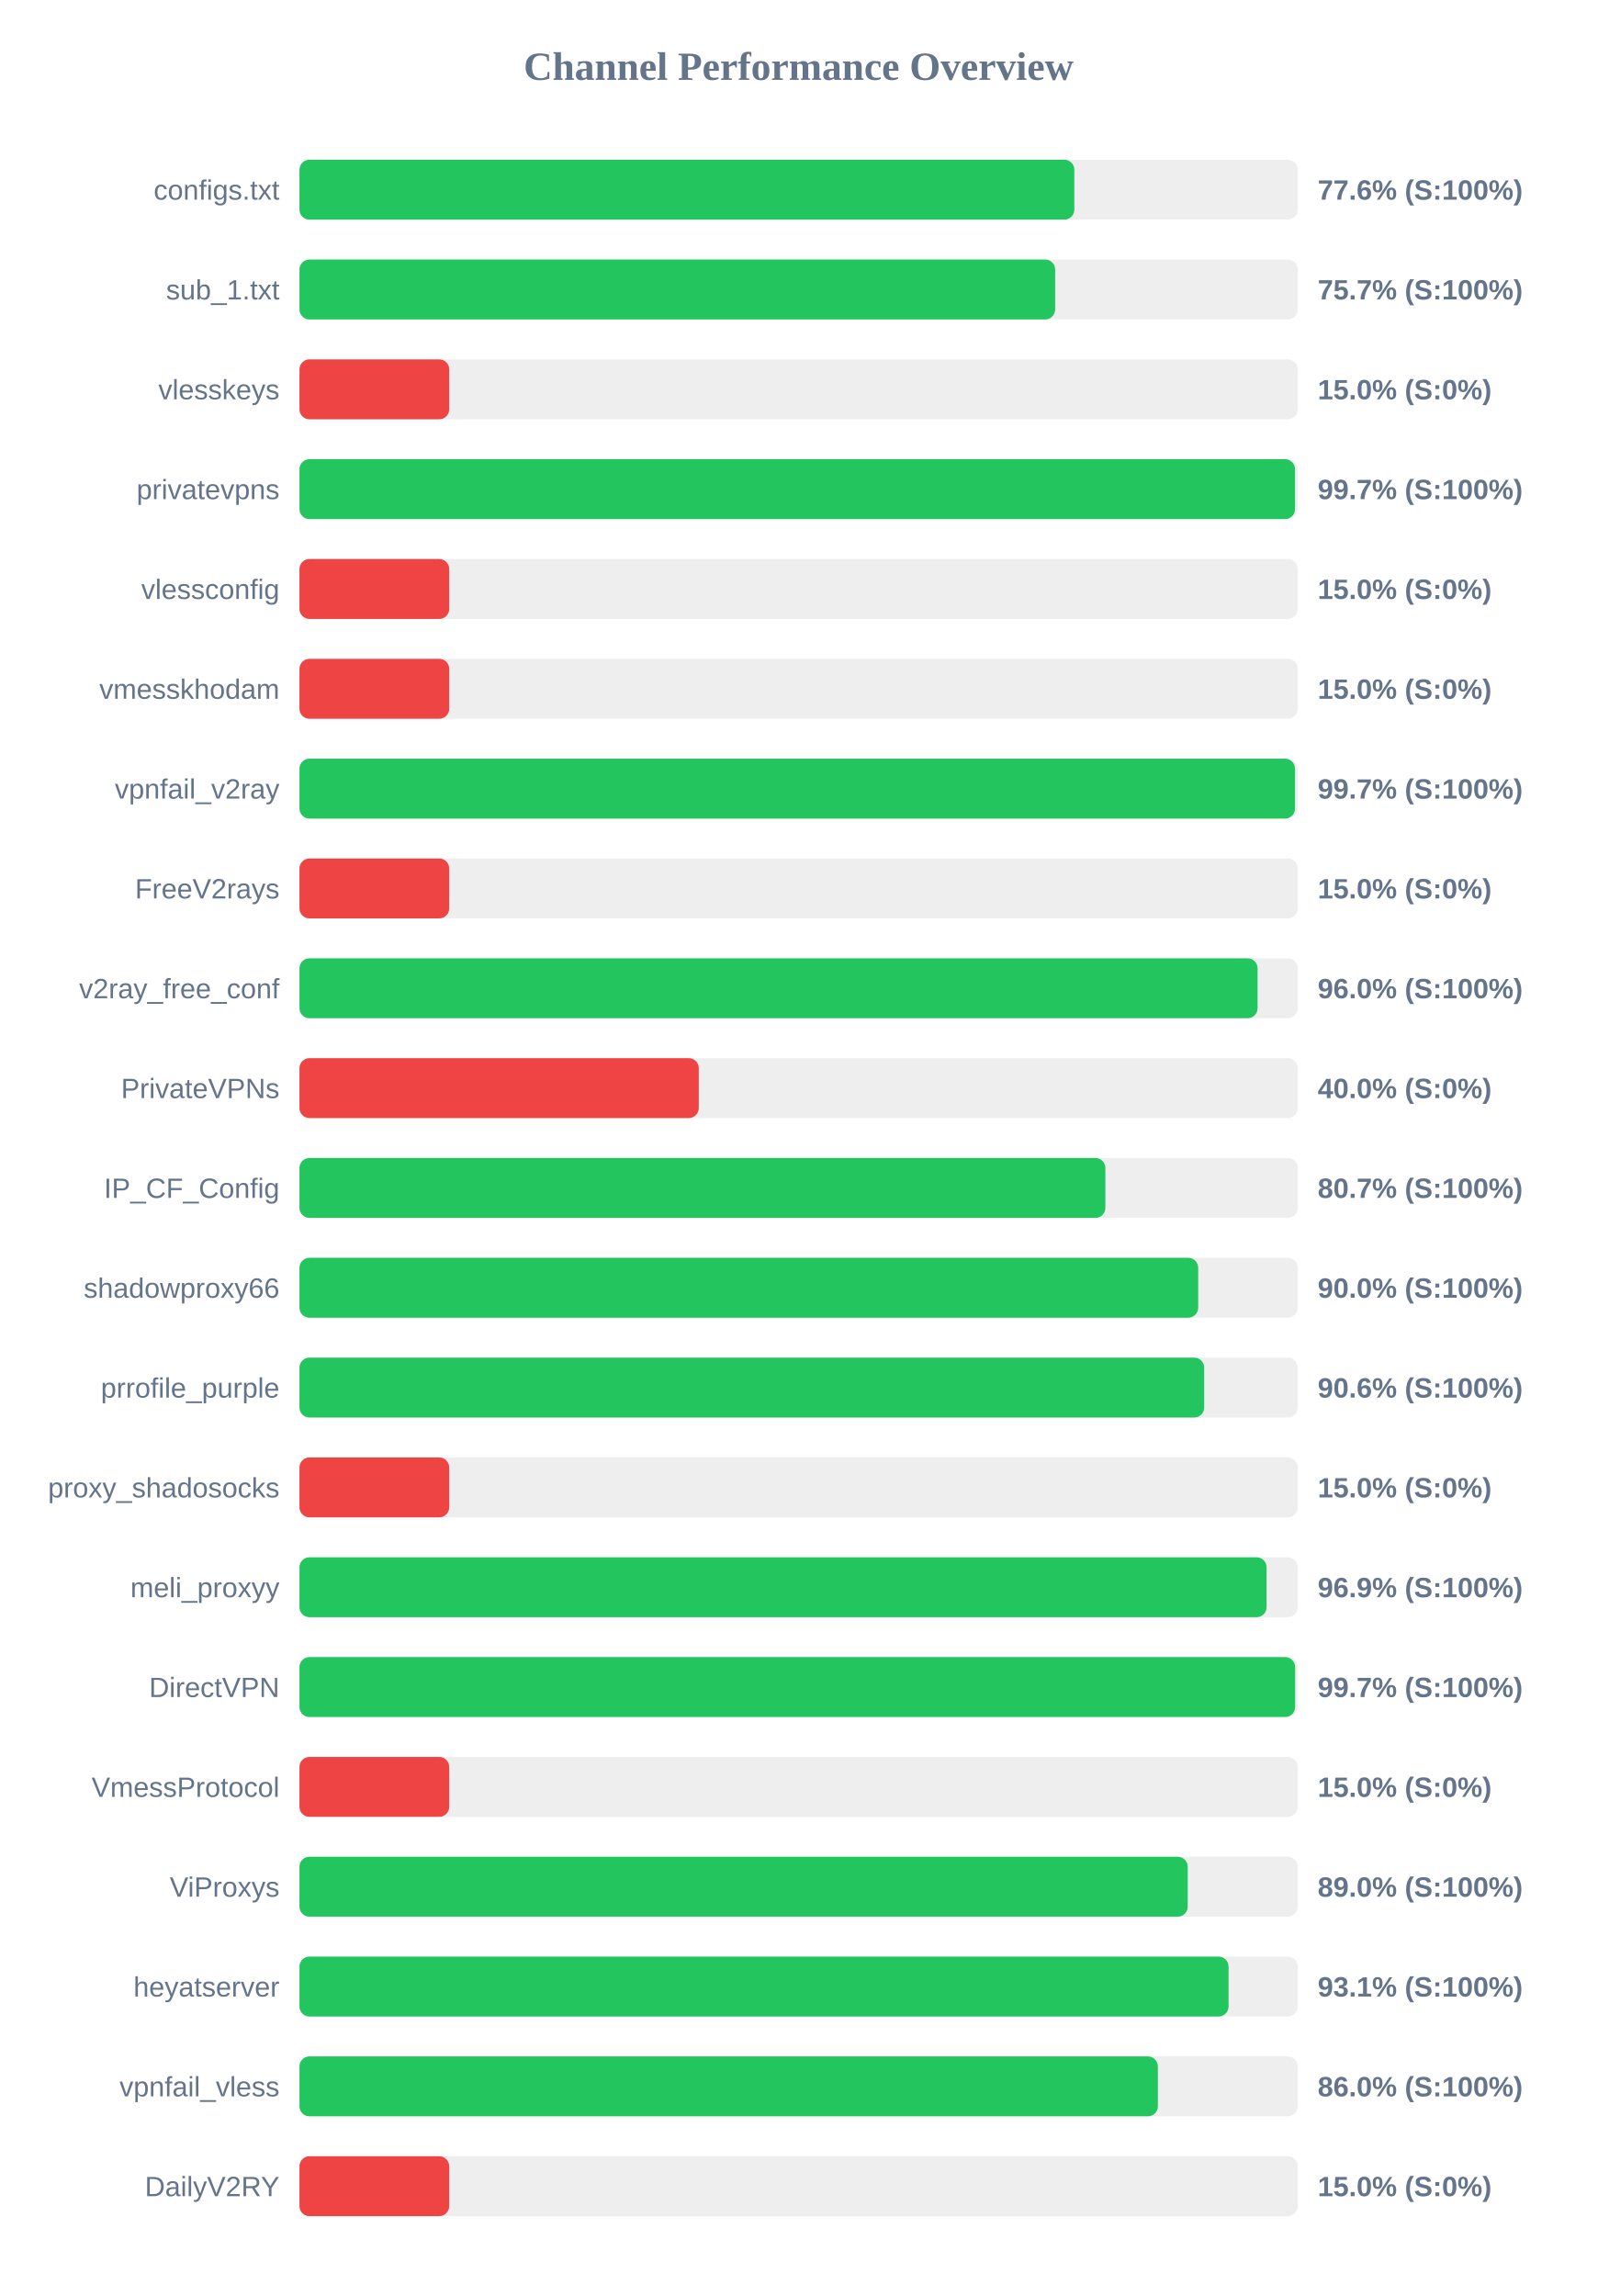
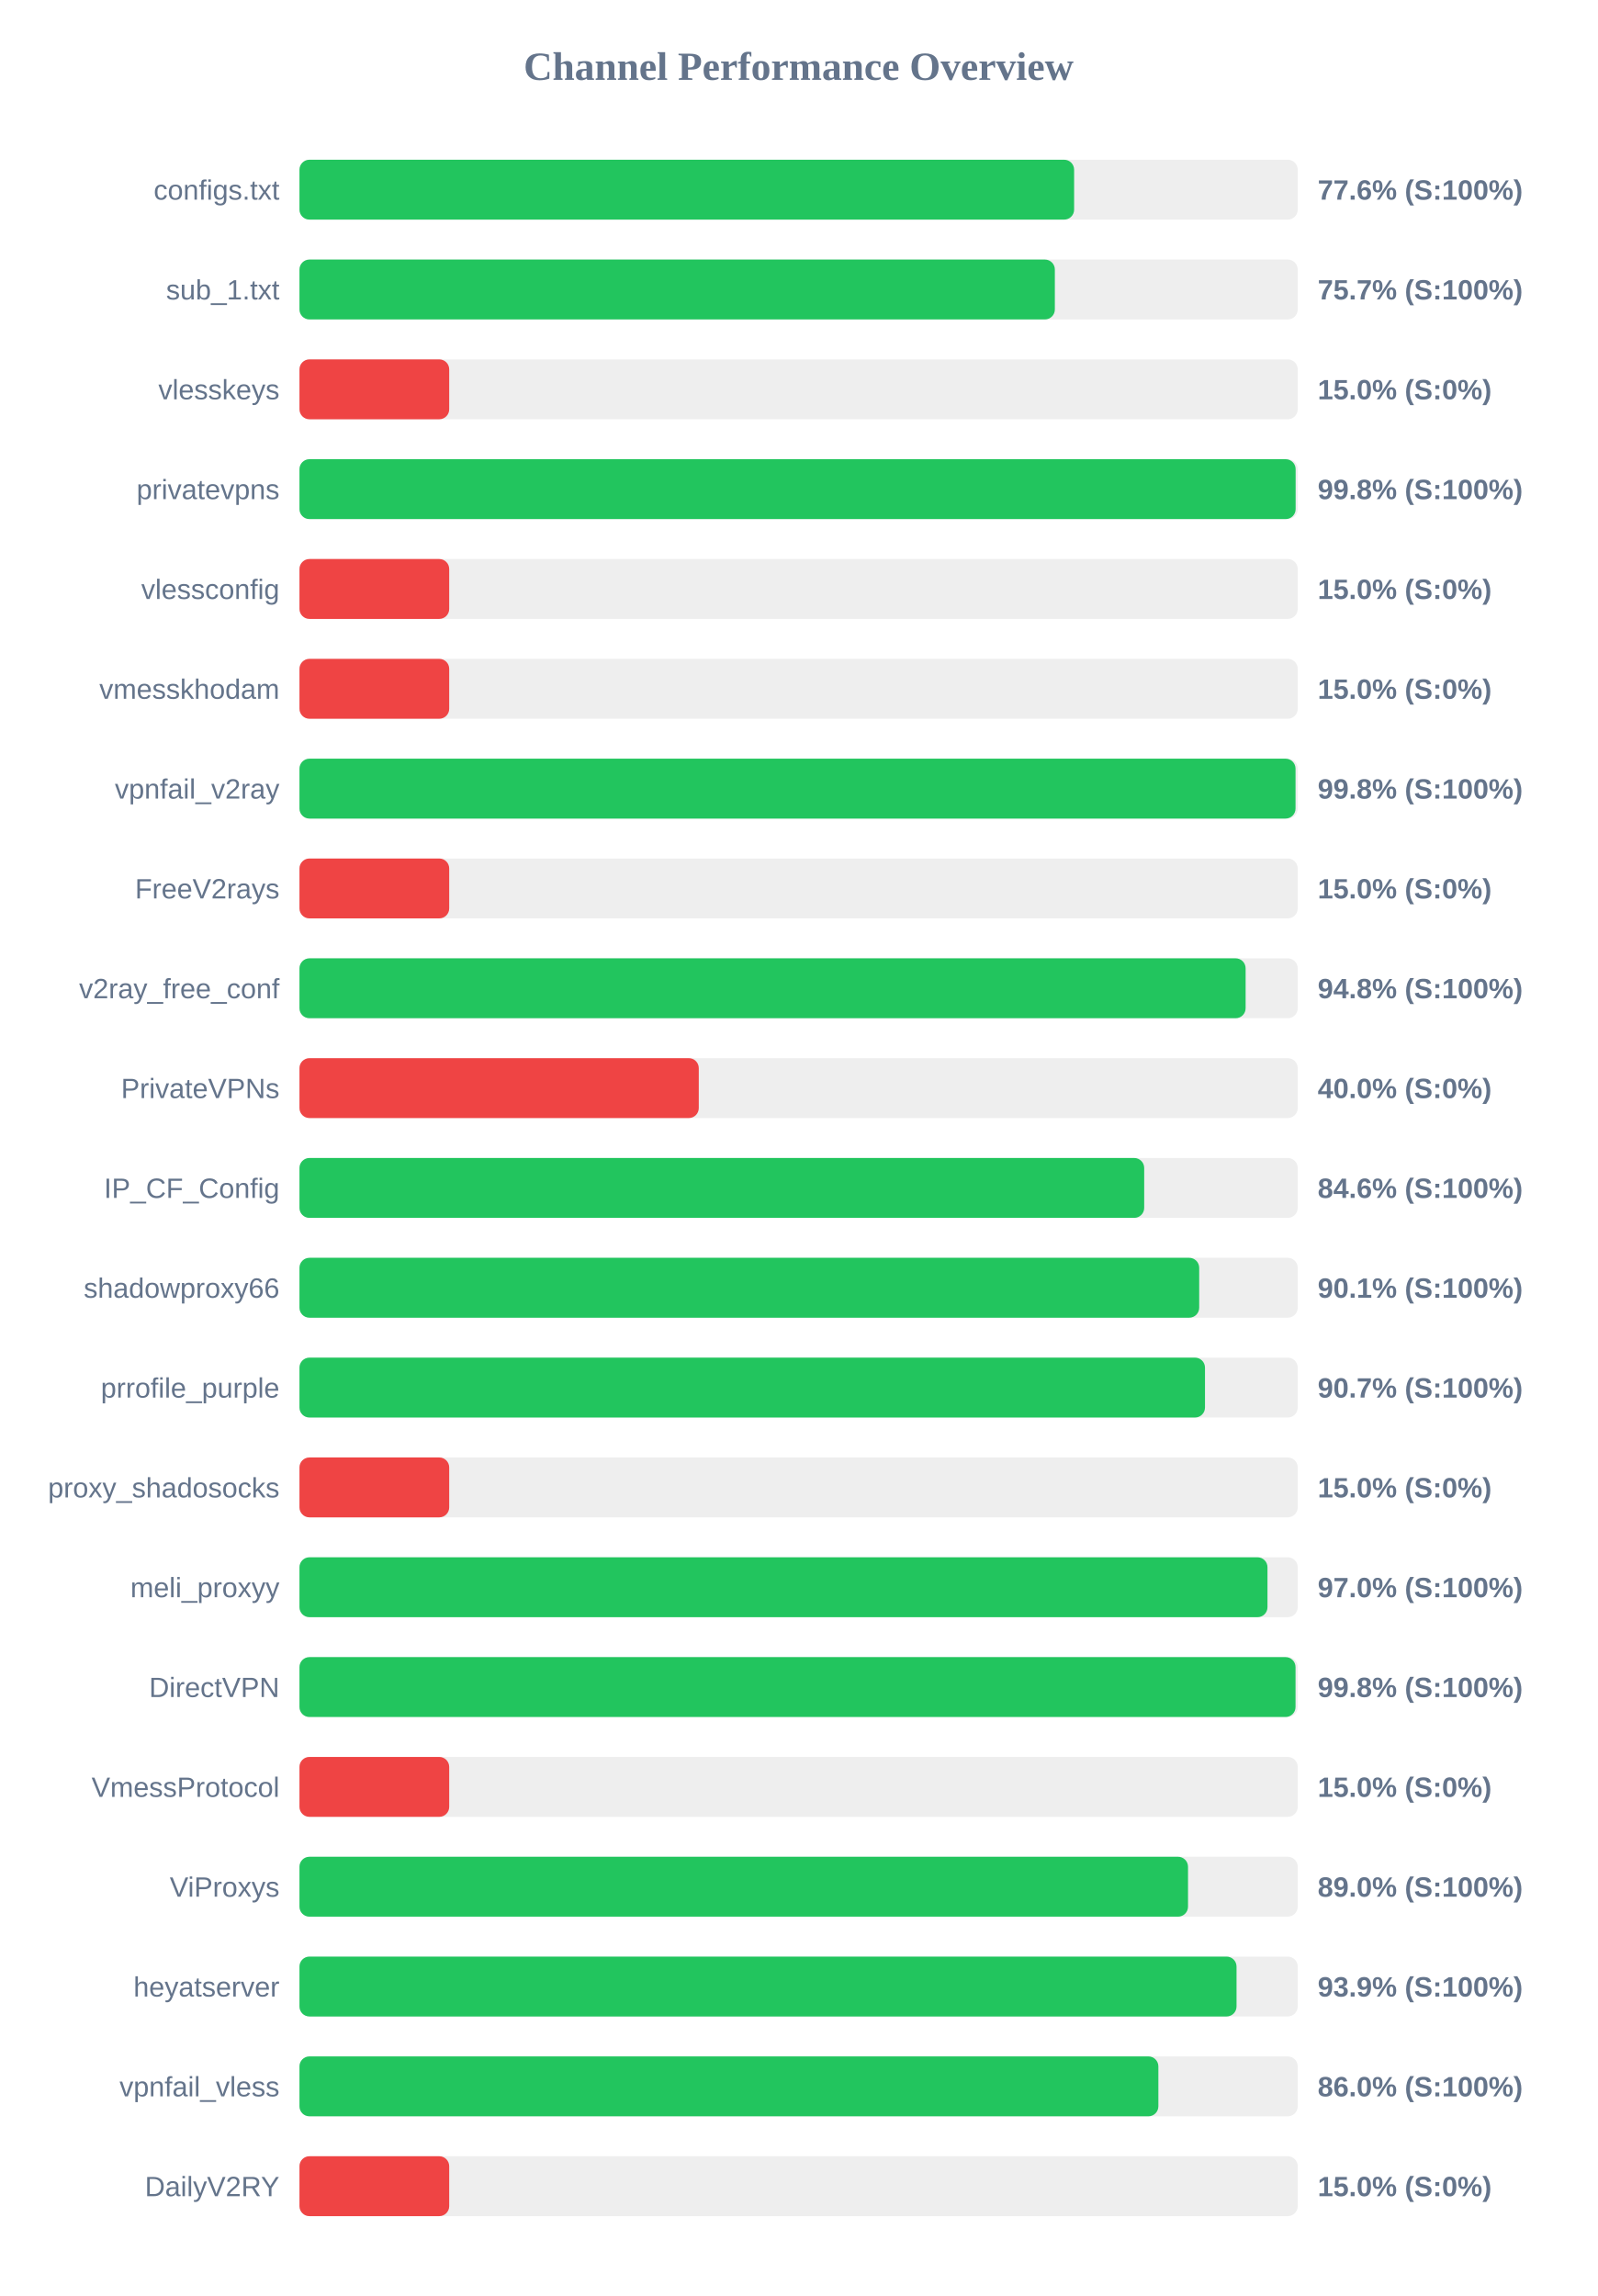
<svg xmlns="http://www.w3.org/2000/svg" width="800" height="1150" version="1.1">
  <style>
        .row { font: 14px Arial; fill: #64748b; }
        .score { font: bold 14px Arial; fill: #64748b; }
    </style>
  <text x="400" y="40" text-anchor="middle" font-size="20px" font-weight="bold" fill="#64748b">Channel Performance Overview</text>
  <rect x="150" y="80" width="500" height="30" fill="#eee" rx="5" />
-   <rect x="150" y="80" width="388.1" height="30" fill="#22c55e" rx="5" />
+   <rect x="150" y="80" width="388.0" height="30" fill="#22c55e" rx="5" />
  <text x="140" y="100" text-anchor="end" class="row">configs.txt</text>
  <text x="660" y="100" text-anchor="start" class="score">77.6% (S:100%)</text>
  <rect x="150" y="130" width="500" height="30" fill="#eee" rx="5" />
-   <rect x="150" y="130" width="378.5" height="30" fill="#22c55e" rx="5" />
+   <rect x="150" y="130" width="378.35" height="30" fill="#22c55e" rx="5" />
  <text x="140" y="150" text-anchor="end" class="row">sub_1.txt</text>
  <text x="660" y="150" text-anchor="start" class="score">75.7% (S:100%)</text>
  <rect x="150" y="180" width="500" height="30" fill="#eee" rx="5" />
  <rect x="150" y="180" width="75.0" height="30" fill="#ef4444" rx="5" />
  <text x="140" y="200" text-anchor="end" class="row">vlesskeys</text>
  <text x="660" y="200" text-anchor="start" class="score">15.0% (S:0%)</text>
  <rect x="150" y="230" width="500" height="30" fill="#eee" rx="5" />
-   <rect x="150" y="230" width="498.65" height="30" fill="#22c55e" rx="5" />
+   <rect x="150" y="230" width="498.95" height="30" fill="#22c55e" rx="5" />
  <text x="140" y="250" text-anchor="end" class="row">privatevpns</text>
-   <text x="660" y="250" text-anchor="start" class="score">99.7% (S:100%)</text>
+   <text x="660" y="250" text-anchor="start" class="score">99.8% (S:100%)</text>
  <rect x="150" y="280" width="500" height="30" fill="#eee" rx="5" />
  <rect x="150" y="280" width="75.0" height="30" fill="#ef4444" rx="5" />
  <text x="140" y="300" text-anchor="end" class="row">vlessconfig</text>
  <text x="660" y="300" text-anchor="start" class="score">15.0% (S:0%)</text>
  <rect x="150" y="330" width="500" height="30" fill="#eee" rx="5" />
  <rect x="150" y="330" width="75.0" height="30" fill="#ef4444" rx="5" />
  <text x="140" y="350" text-anchor="end" class="row">vmesskhodam</text>
  <text x="660" y="350" text-anchor="start" class="score">15.0% (S:0%)</text>
  <rect x="150" y="380" width="500" height="30" fill="#eee" rx="5" />
-   <rect x="150" y="380" width="498.65" height="30" fill="#22c55e" rx="5" />
+   <rect x="150" y="380" width="498.9" height="30" fill="#22c55e" rx="5" />
  <text x="140" y="400" text-anchor="end" class="row">vpnfail_v2ray</text>
-   <text x="660" y="400" text-anchor="start" class="score">99.7% (S:100%)</text>
+   <text x="660" y="400" text-anchor="start" class="score">99.8% (S:100%)</text>
  <rect x="150" y="430" width="500" height="30" fill="#eee" rx="5" />
  <rect x="150" y="430" width="75.0" height="30" fill="#ef4444" rx="5" />
  <text x="140" y="450" text-anchor="end" class="row">FreeV2rays</text>
  <text x="660" y="450" text-anchor="start" class="score">15.0% (S:0%)</text>
  <rect x="150" y="480" width="500" height="30" fill="#eee" rx="5" />
-   <rect x="150" y="480" width="479.9" height="30" fill="#22c55e" rx="5" />
+   <rect x="150" y="480" width="473.9" height="30" fill="#22c55e" rx="5" />
  <text x="140" y="500" text-anchor="end" class="row">v2ray_free_conf</text>
-   <text x="660" y="500" text-anchor="start" class="score">96.0% (S:100%)</text>
+   <text x="660" y="500" text-anchor="start" class="score">94.8% (S:100%)</text>
  <rect x="150" y="530" width="500" height="30" fill="#eee" rx="5" />
  <rect x="150" y="530" width="200.0" height="30" fill="#ef4444" rx="5" />
  <text x="140" y="550" text-anchor="end" class="row">PrivateVPNs</text>
  <text x="660" y="550" text-anchor="start" class="score">40.0% (S:0%)</text>
  <rect x="150" y="580" width="500" height="30" fill="#eee" rx="5" />
-   <rect x="150" y="580" width="403.65" height="30" fill="#22c55e" rx="5" />
+   <rect x="150" y="580" width="423.1" height="30" fill="#22c55e" rx="5" />
  <text x="140" y="600" text-anchor="end" class="row">IP_CF_Config</text>
-   <text x="660" y="600" text-anchor="start" class="score">80.7% (S:100%)</text>
+   <text x="660" y="600" text-anchor="start" class="score">84.6% (S:100%)</text>
  <rect x="150" y="630" width="500" height="30" fill="#eee" rx="5" />
-   <rect x="150" y="630" width="450.15" height="30" fill="#22c55e" rx="5" />
+   <rect x="150" y="630" width="450.65" height="30" fill="#22c55e" rx="5" />
  <text x="140" y="650" text-anchor="end" class="row">shadowproxy66</text>
-   <text x="660" y="650" text-anchor="start" class="score">90.0% (S:100%)</text>
+   <text x="660" y="650" text-anchor="start" class="score">90.1% (S:100%)</text>
  <rect x="150" y="680" width="500" height="30" fill="#eee" rx="5" />
-   <rect x="150" y="680" width="453.15" height="30" fill="#22c55e" rx="5" />
+   <rect x="150" y="680" width="453.55" height="30" fill="#22c55e" rx="5" />
  <text x="140" y="700" text-anchor="end" class="row">prrofile_purple</text>
-   <text x="660" y="700" text-anchor="start" class="score">90.6% (S:100%)</text>
+   <text x="660" y="700" text-anchor="start" class="score">90.7% (S:100%)</text>
  <rect x="150" y="730" width="500" height="30" fill="#eee" rx="5" />
  <rect x="150" y="730" width="75.0" height="30" fill="#ef4444" rx="5" />
  <text x="140" y="750" text-anchor="end" class="row">proxy_shadosocks</text>
  <text x="660" y="750" text-anchor="start" class="score">15.0% (S:0%)</text>
  <rect x="150" y="780" width="500" height="30" fill="#eee" rx="5" />
-   <rect x="150" y="780" width="484.4" height="30" fill="#22c55e" rx="5" />
+   <rect x="150" y="780" width="484.85" height="30" fill="#22c55e" rx="5" />
  <text x="140" y="800" text-anchor="end" class="row">meli_proxyy</text>
-   <text x="660" y="800" text-anchor="start" class="score">96.9% (S:100%)</text>
+   <text x="660" y="800" text-anchor="start" class="score">97.0% (S:100%)</text>
  <rect x="150" y="830" width="500" height="30" fill="#eee" rx="5" />
-   <rect x="150" y="830" width="498.7" height="30" fill="#22c55e" rx="5" />
+   <rect x="150" y="830" width="498.9" height="30" fill="#22c55e" rx="5" />
  <text x="140" y="850" text-anchor="end" class="row">DirectVPN</text>
-   <text x="660" y="850" text-anchor="start" class="score">99.7% (S:100%)</text>
+   <text x="660" y="850" text-anchor="start" class="score">99.8% (S:100%)</text>
  <rect x="150" y="880" width="500" height="30" fill="#eee" rx="5" />
  <rect x="150" y="880" width="75.0" height="30" fill="#ef4444" rx="5" />
  <text x="140" y="900" text-anchor="end" class="row">VmessProtocol</text>
  <text x="660" y="900" text-anchor="start" class="score">15.0% (S:0%)</text>
  <rect x="150" y="930" width="500" height="30" fill="#eee" rx="5" />
-   <rect x="150" y="930" width="444.9" height="30" fill="#22c55e" rx="5" />
+   <rect x="150" y="930" width="445.05" height="30" fill="#22c55e" rx="5" />
  <text x="140" y="950" text-anchor="end" class="row">ViProxys</text>
  <text x="660" y="950" text-anchor="start" class="score">89.0% (S:100%)</text>
  <rect x="150" y="980" width="500" height="30" fill="#eee" rx="5" />
-   <rect x="150" y="980" width="465.35" height="30" fill="#22c55e" rx="5" />
+   <rect x="150" y="980" width="469.35" height="30" fill="#22c55e" rx="5" />
  <text x="140" y="1000" text-anchor="end" class="row">heyatserver</text>
-   <text x="660" y="1000" text-anchor="start" class="score">93.1% (S:100%)</text>
+   <text x="660" y="1000" text-anchor="start" class="score">93.9% (S:100%)</text>
  <rect x="150" y="1030" width="500" height="30" fill="#eee" rx="5" />
-   <rect x="150" y="1030" width="429.95" height="30" fill="#22c55e" rx="5" />
+   <rect x="150" y="1030" width="430.2" height="30" fill="#22c55e" rx="5" />
  <text x="140" y="1050" text-anchor="end" class="row">vpnfail_vless</text>
  <text x="660" y="1050" text-anchor="start" class="score">86.0% (S:100%)</text>
  <rect x="150" y="1080" width="500" height="30" fill="#eee" rx="5" />
  <rect x="150" y="1080" width="75.0" height="30" fill="#ef4444" rx="5" />
  <text x="140" y="1100" text-anchor="end" class="row">DailyV2RY</text>
  <text x="660" y="1100" text-anchor="start" class="score">15.0% (S:0%)</text>
</svg>
